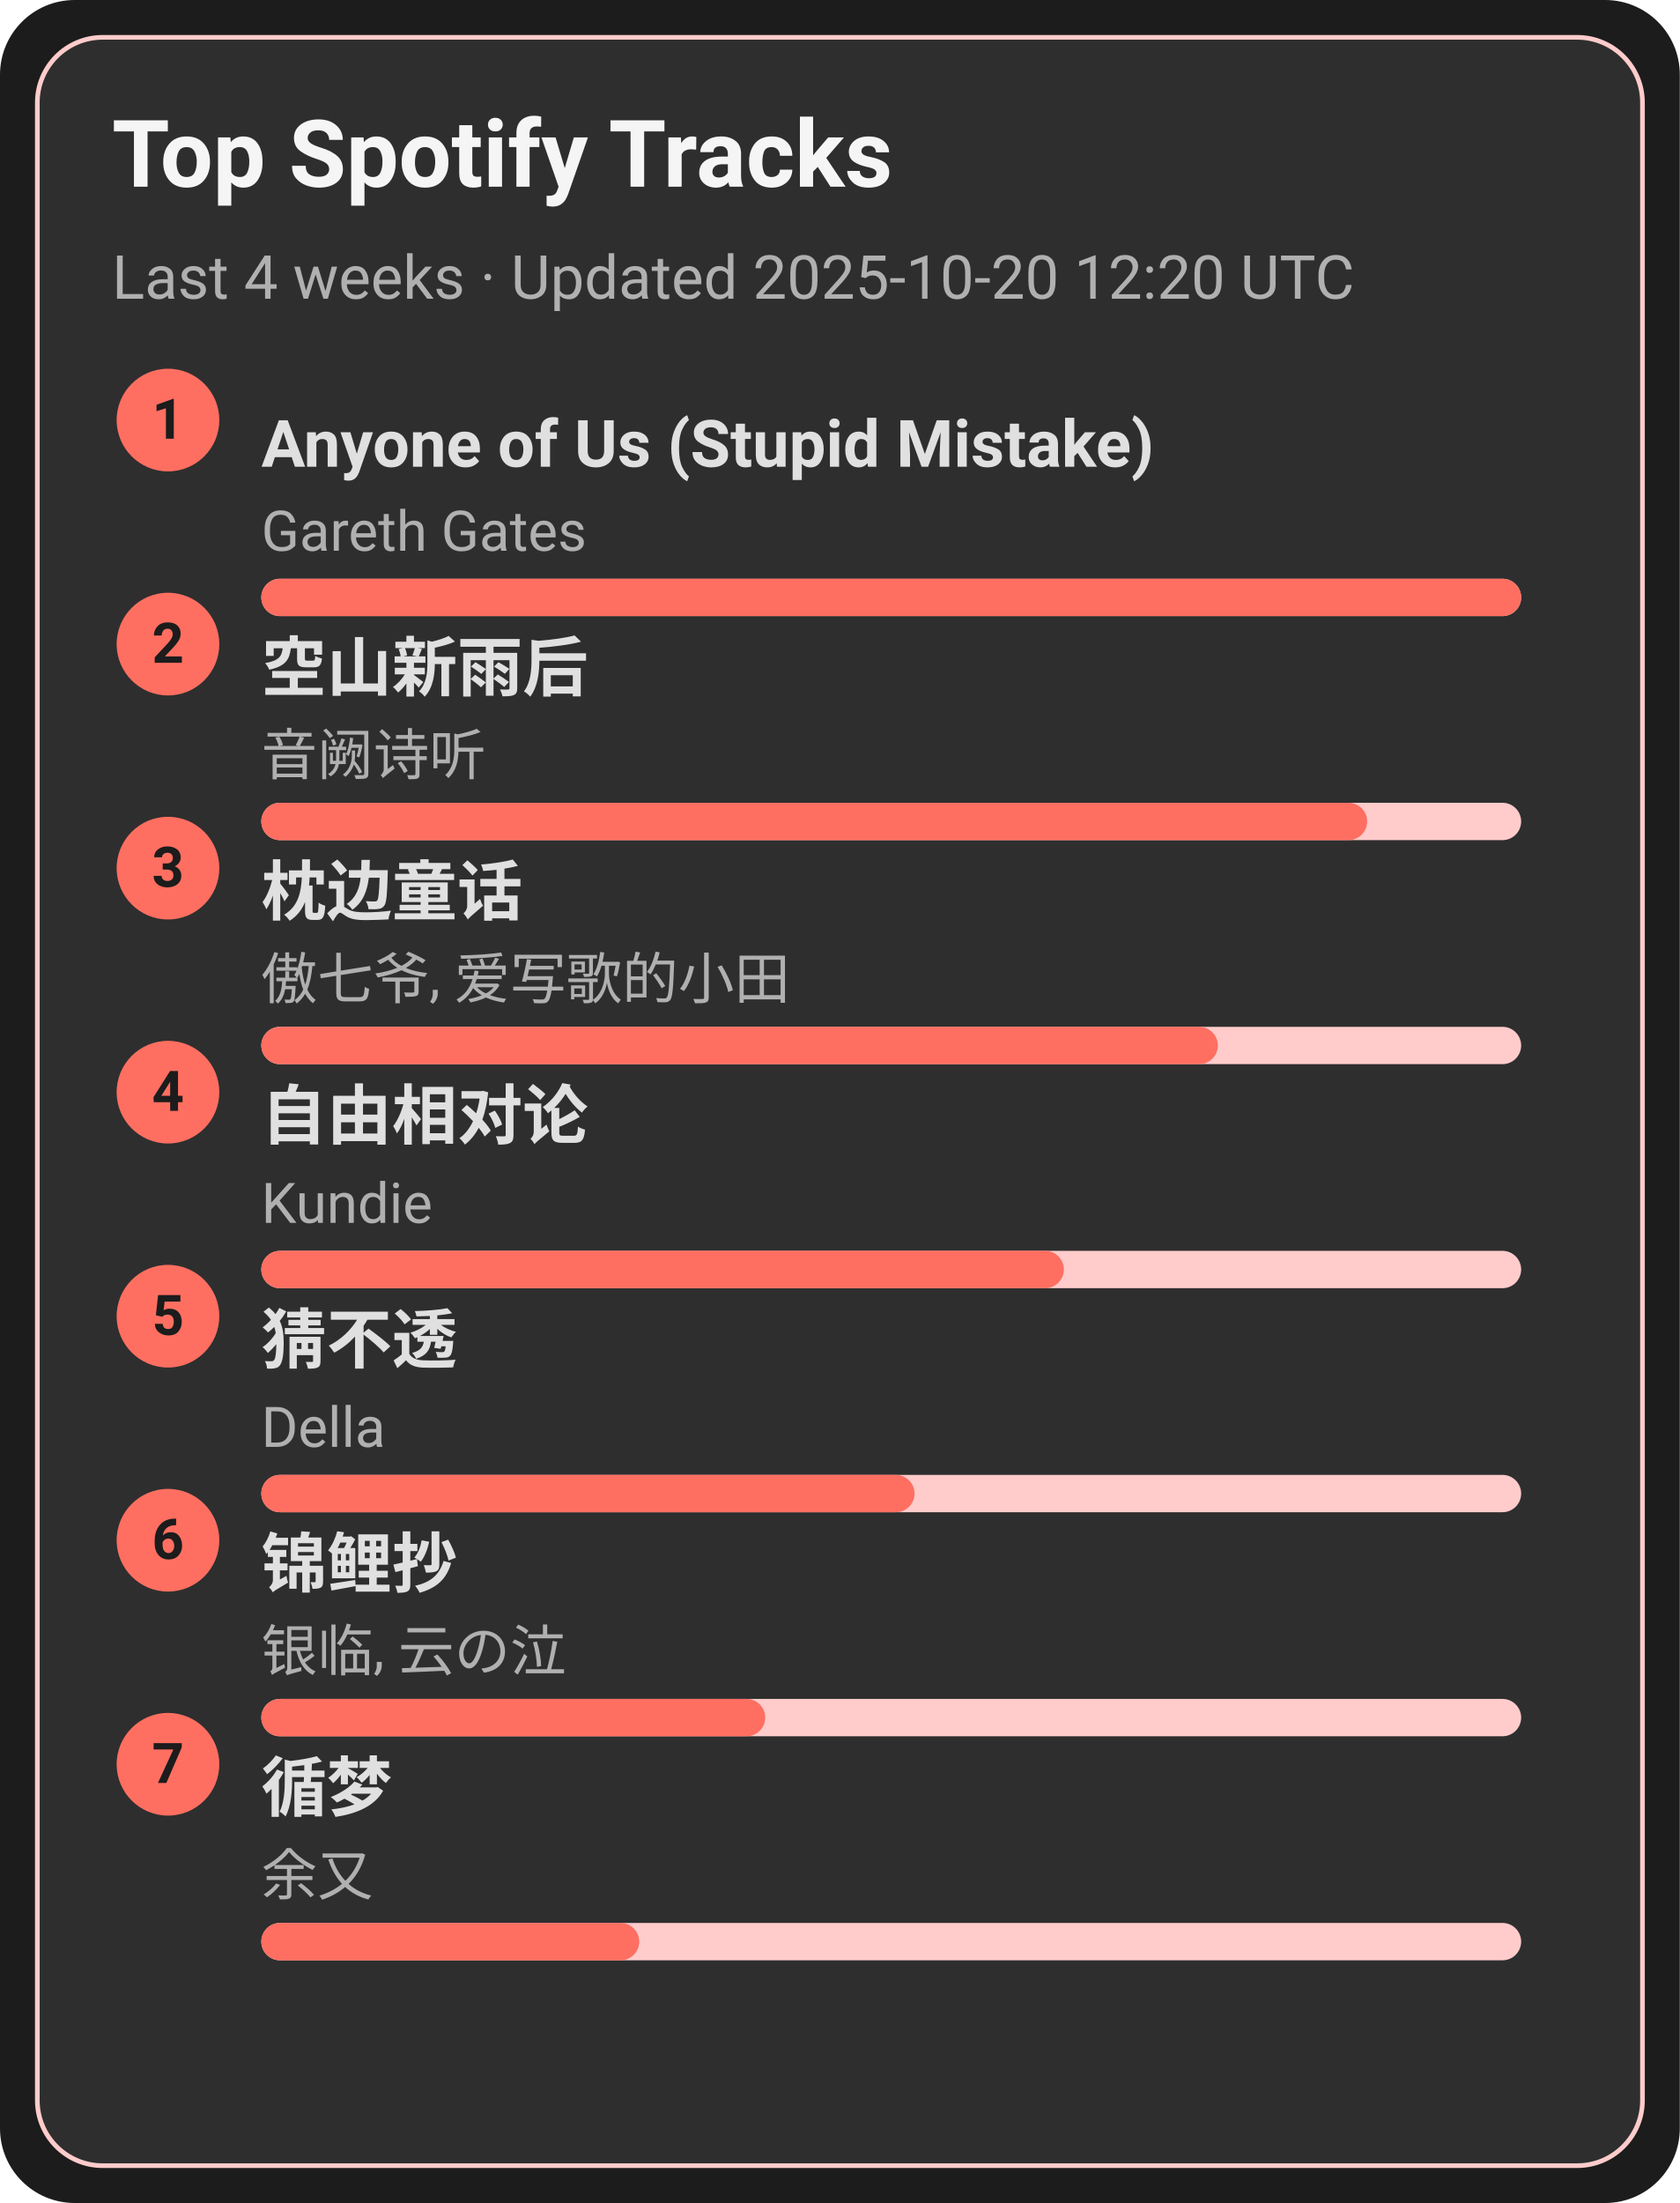
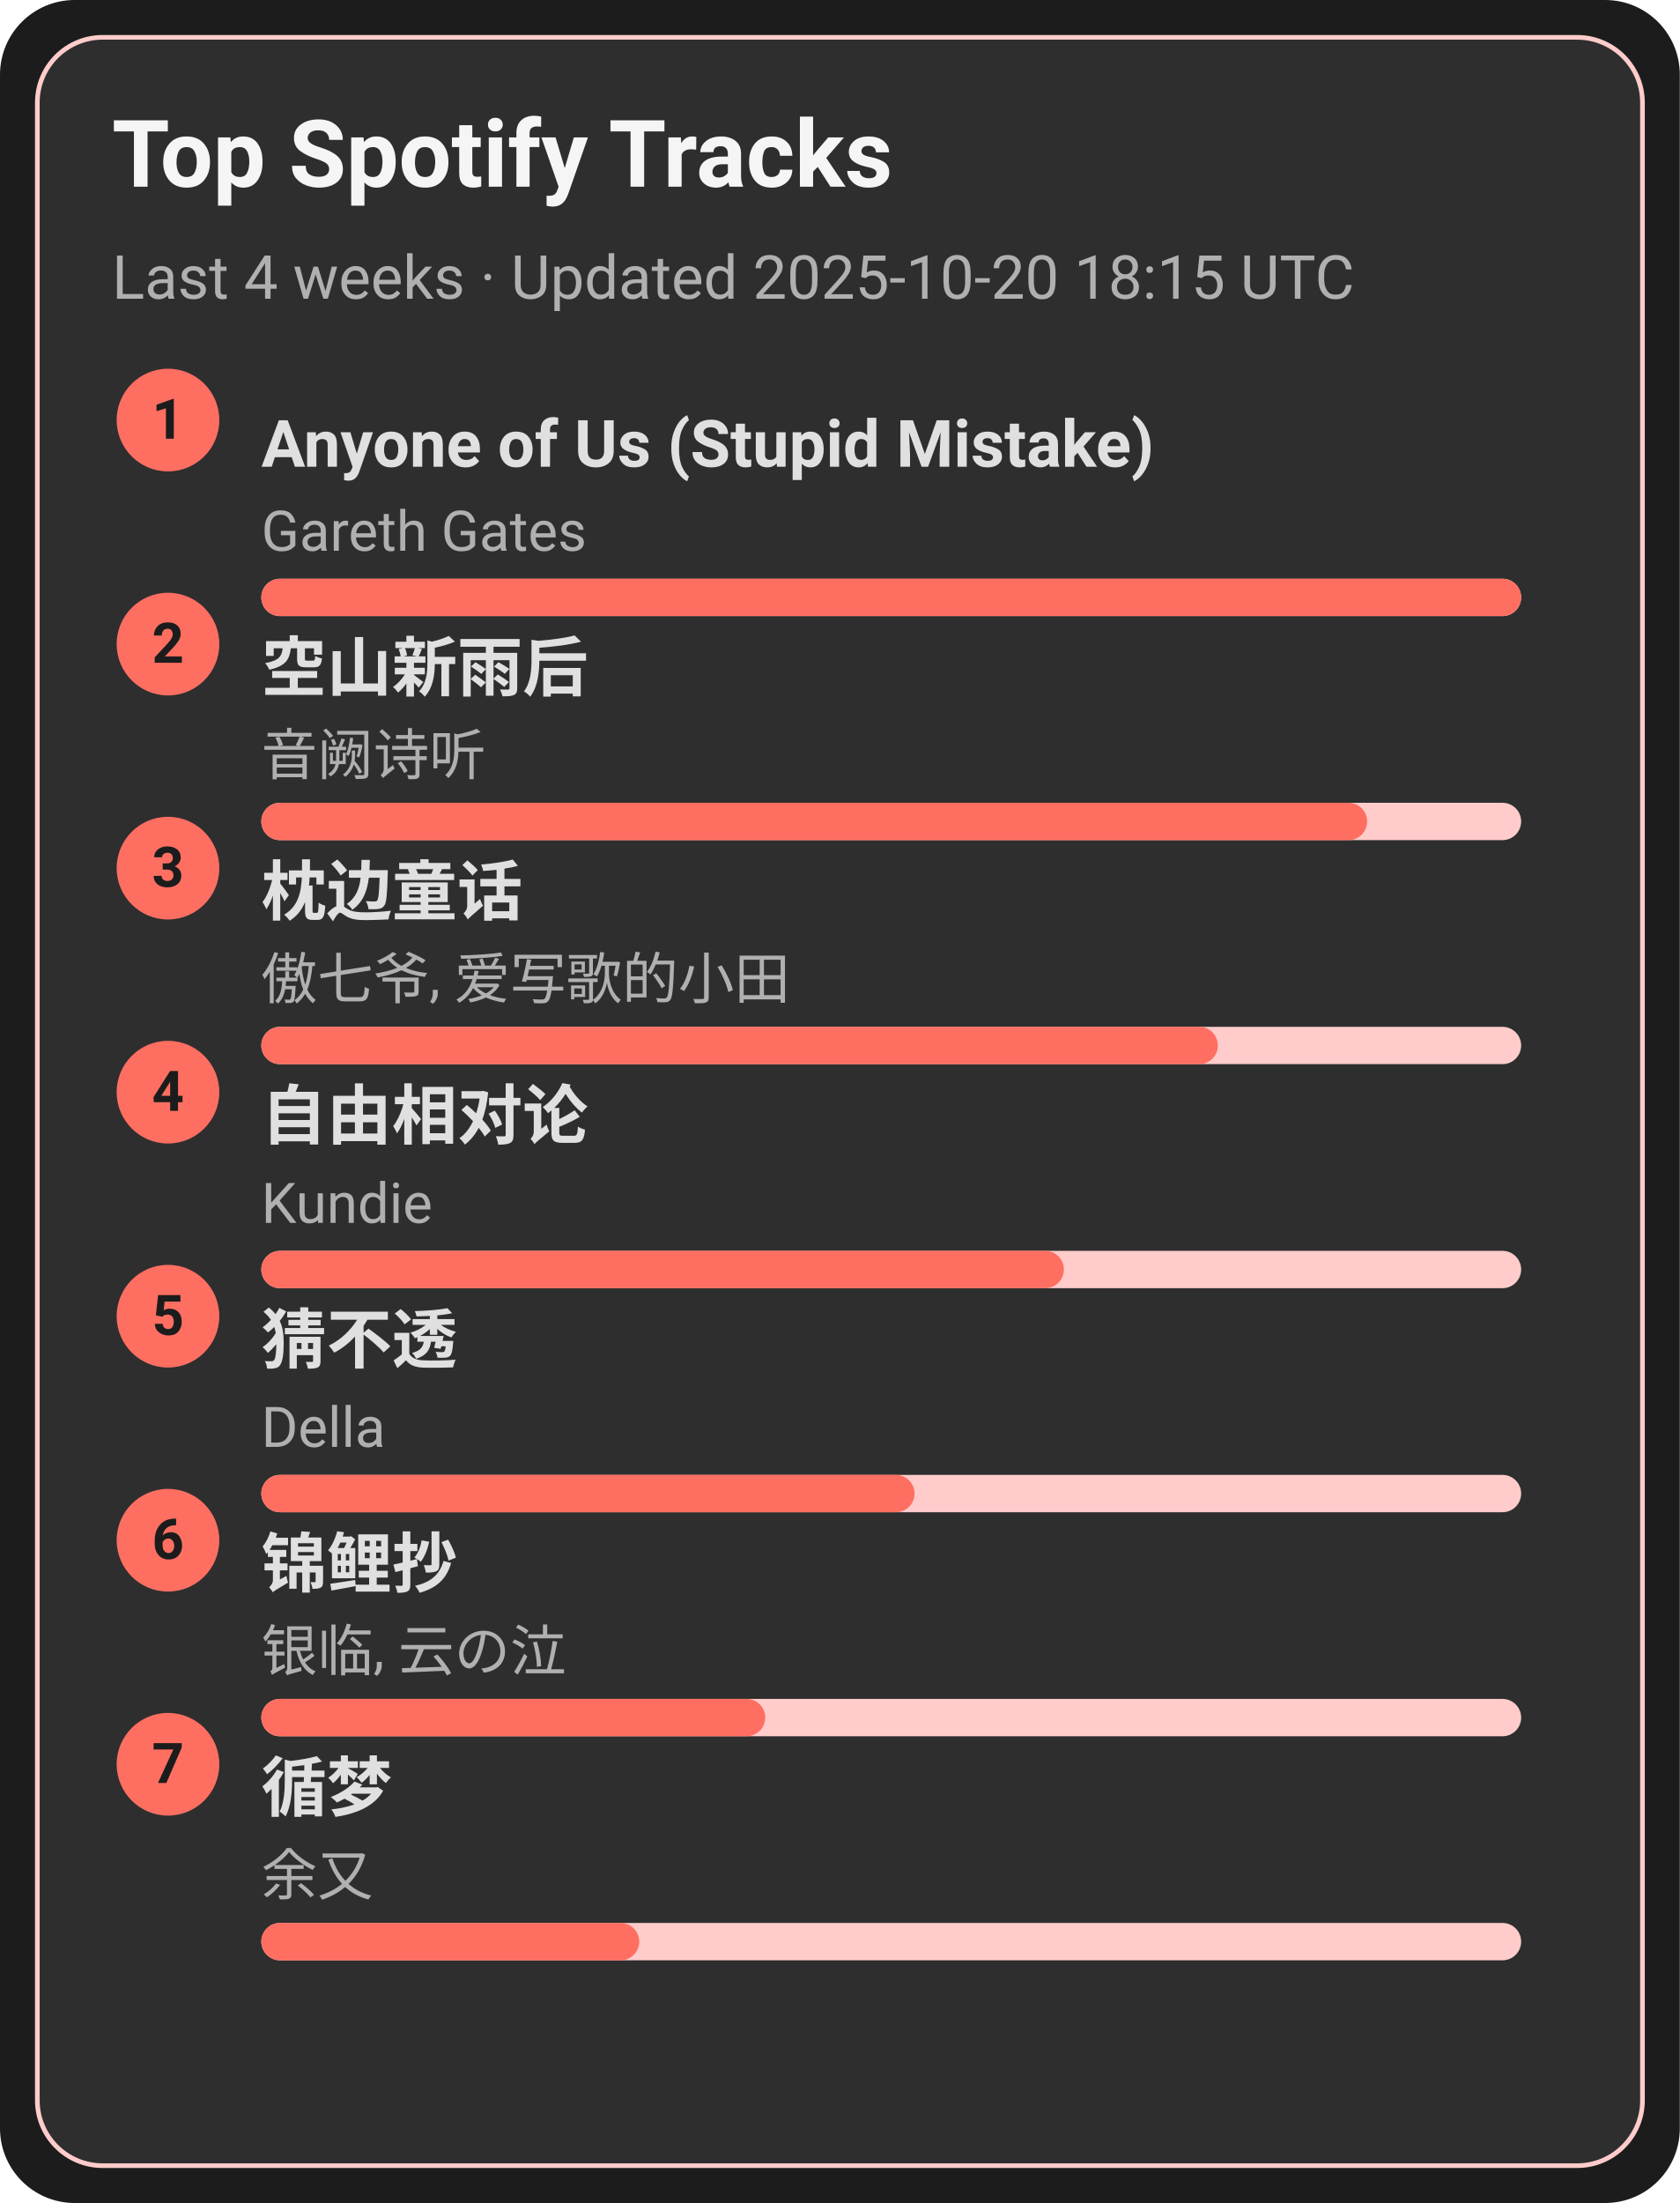
<svg xmlns="http://www.w3.org/2000/svg" width="360" height="472" viewBox="0 0 360 472">
  <style>text{font-family:-apple-system,BlinkMacSystemFont,Segoe UI,Roboto,Ubuntu,Helvetica Neue,Arial,Noto Sans,sans-serif}</style>
  <rect width="360" height="472" rx="16" fill="#1c1c1c" />
  <rect x="8" y="8" width="344" height="456" rx="14" fill="#2e2e2e" stroke="#ffcccb" />
  <text x="24" y="40" font-size="20" fill="#f5f5f5" font-weight="600">Top Spotify Tracks</text>
-   <text x="24" y="64" font-size="13" fill="#b0b0b0">Last 4 weeks · Updated 2025-10-20 12:20 UTC</text>
+   <text x="24" y="64" font-size="13" fill="#b0b0b0">Last 4 weeks · Updated 2025-10-20 18:15 UTC</text>
  <circle cx="36" cy="90" r="11" fill="#ff6f61" />
  <text x="36" y="94" text-anchor="middle" font-size="12" fill="#1c1c1c" font-weight="700">1</text>
  <a href="https://open.spotify.com/track/7KZo8AI9F3Vnn3FXEYBL9f" target="_blank" rel="noopener noreferrer">
    <text x="56" y="100" font-size="14" fill="#e0e0e0" font-weight="600">Anyone of Us (Stupid Mistake)</text>
  </a>
  <text x="56" y="118" font-size="12" fill="#b0b0b0">Gareth Gates</text>
  <rect x="56" y="124" width="270" height="8" rx="4" fill="#ffcccb" />
  <rect x="56" y="124" width="270" height="8" rx="4" fill="#ff6f61" />
  <circle cx="36" cy="138" r="11" fill="#ff6f61" />
  <text x="36" y="142" text-anchor="middle" font-size="12" fill="#1c1c1c" font-weight="700">2</text>
  <a href="https://open.spotify.com/track/7c1D58U8AIVOGlYzh5U6sk" target="_blank" rel="noopener noreferrer">
    <text x="56" y="148" font-size="14" fill="#e0e0e0" font-weight="600">空山新雨后</text>
  </a>
  <text x="56" y="166" font-size="12" fill="#b0b0b0">音阙诗听</text>
  <rect x="56" y="172" width="270" height="8" rx="4" fill="#ffcccb" />
  <rect x="56" y="172" width="237" height="8" rx="4" fill="#ff6f61" />
  <circle cx="36" cy="186" r="11" fill="#ff6f61" />
  <text x="36" y="190" text-anchor="middle" font-size="12" fill="#1c1c1c" font-weight="700">3</text>
  <a href="https://open.spotify.com/track/3I8tlHNA9NM8dL0B23xGIY" target="_blank" rel="noopener noreferrer">
    <text x="56" y="196" font-size="14" fill="#e0e0e0" font-weight="600">枕边童话</text>
  </a>
  <text x="56" y="214" font-size="12" fill="#b0b0b0">傲七爷, 爱写歌的小田</text>
  <rect x="56" y="220" width="270" height="8" rx="4" fill="#ffcccb" />
  <rect x="56" y="220" width="205" height="8" rx="4" fill="#ff6f61" />
  <circle cx="36" cy="234" r="11" fill="#ff6f61" />
  <text x="36" y="238" text-anchor="middle" font-size="12" fill="#1c1c1c" font-weight="700">4</text>
  <a href="https://open.spotify.com/track/1np2B0M4TkyE1xgpjG4dJn" target="_blank" rel="noopener noreferrer">
    <text x="56" y="244" font-size="14" fill="#e0e0e0" font-weight="600">自由相对论</text>
  </a>
  <text x="56" y="262" font-size="12" fill="#b0b0b0">Kundie</text>
  <rect x="56" y="268" width="270" height="8" rx="4" fill="#ffcccb" />
  <rect x="56" y="268" width="172" height="8" rx="4" fill="#ff6f61" />
  <circle cx="36" cy="282" r="11" fill="#ff6f61" />
  <text x="36" y="286" text-anchor="middle" font-size="12" fill="#1c1c1c" font-weight="700">5</text>
  <a href="https://open.spotify.com/track/5FGzM47D9MUa0y7qb2D0Ix" target="_blank" rel="noopener noreferrer">
    <text x="56" y="292" font-size="14" fill="#e0e0e0" font-weight="600">猜不透</text>
  </a>
  <text x="56" y="310" font-size="12" fill="#b0b0b0">Della</text>
  <rect x="56" y="316" width="270" height="8" rx="4" fill="#ffcccb" />
  <rect x="56" y="316" width="140" height="8" rx="4" fill="#ff6f61" />
  <circle cx="36" cy="330" r="11" fill="#ff6f61" />
  <text x="36" y="334" text-anchor="middle" font-size="12" fill="#1c1c1c" font-weight="700">6</text>
  <a href="https://open.spotify.com/track/1KBIv1xAf0VhKsHrZaTVKu" target="_blank" rel="noopener noreferrer">
    <text x="56" y="340" font-size="14" fill="#e0e0e0" font-weight="600">锦鲤抄</text>
  </a>
  <text x="56" y="358" font-size="12" fill="#b0b0b0">银临, 云の泣</text>
  <rect x="56" y="364" width="270" height="8" rx="4" fill="#ffcccb" />
  <rect x="56" y="364" width="108" height="8" rx="4" fill="#ff6f61" />
  <circle cx="36" cy="378" r="11" fill="#ff6f61" />
  <text x="36" y="382" text-anchor="middle" font-size="12" fill="#1c1c1c" font-weight="700">7</text>
  <a href="https://open.spotify.com/track/3T6lSzn482CcBelHE1f015" target="_blank" rel="noopener noreferrer">
    <text x="56" y="388" font-size="14" fill="#e0e0e0" font-weight="600">循梦</text>
  </a>
  <text x="56" y="406" font-size="12" fill="#b0b0b0">余又</text>
  <rect x="56" y="412" width="270" height="8" rx="4" fill="#ffcccb" />
  <rect x="56" y="412" width="81" height="8" rx="4" fill="#ff6f61" />
</svg>
